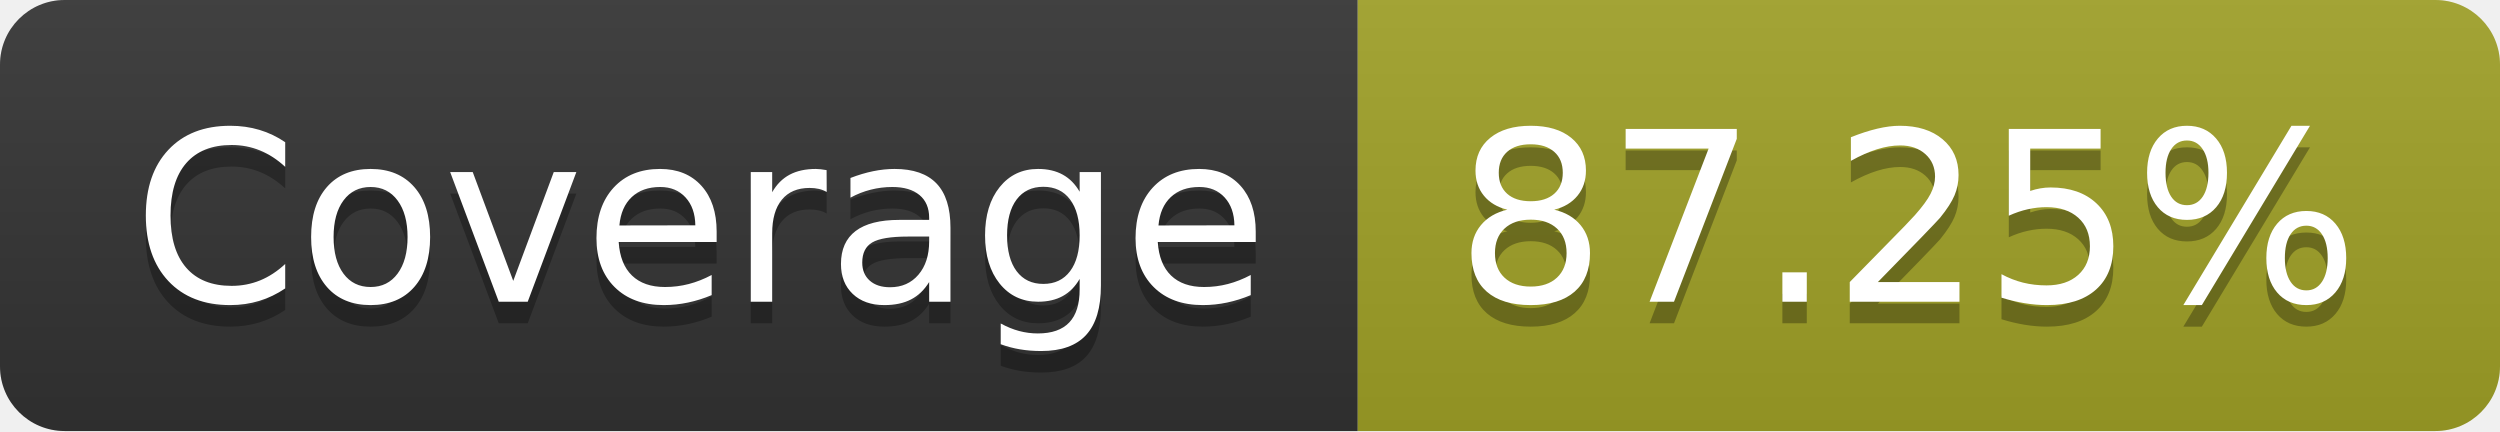
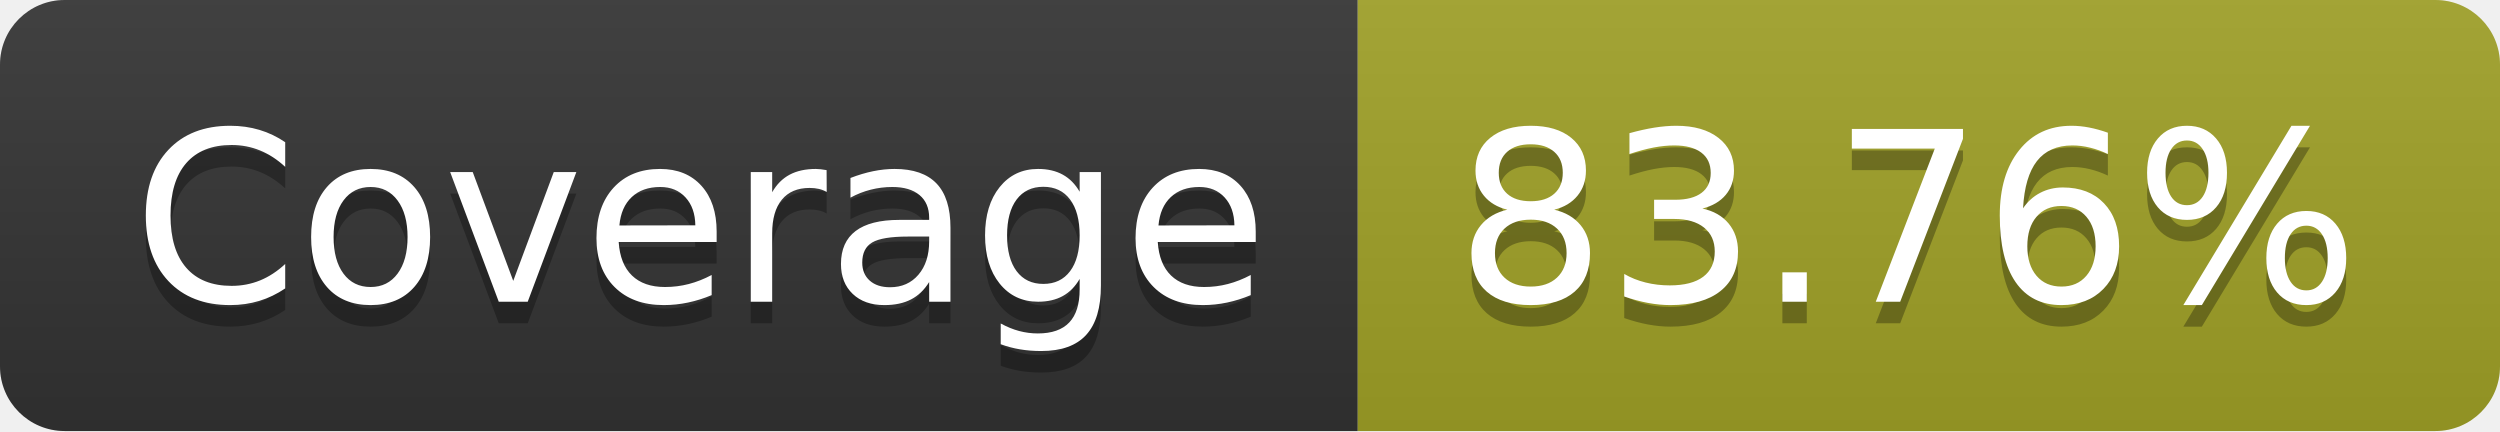
- <svg xmlns="http://www.w3.org/2000/svg" width="116" height="20" role="img" aria-label="Coverage: 87.25%">
+ <svg xmlns="http://www.w3.org/2000/svg" width="116" height="20" role="img" aria-label="Coverage: 83.76%">
  <linearGradient id="s" x2="0" y2="100%">
    <stop offset="0" stop-color="#bbb" stop-opacity=".1" />
    <stop offset="1" stop-opacity=".1" />
  </linearGradient>
  <clipPath id="r">
    <rect width="116" height="20" rx="3" fill="#fff" />
  </clipPath>
  <g clip-path="url(#r)">
    <rect width="63" height="20" fill="#333" />
    <rect x="63" width="53" height="20" fill="#a0a127" />
    <rect width="116" height="20" fill="url(#s)" />
  </g>
  <g fill="#fff" text-anchor="middle" font-family="Verdana,Geneva,DejaVu Sans,sans-serif" text-rendering="geometricPrecision" font-size="110">
    <text aria-hidden="true" x="325" y="150" fill="#010101" fill-opacity=".3" transform="scale(.1)" textLength="530">Coverage</text>
    <text x="325" y="140" transform="scale(.1)" fill="#fff" textLength="530">Coverage</text>
-     <text aria-hidden="true" x="885" y="150" fill="#010101" fill-opacity=".3" transform="scale(.1)" textLength="430">87.25%</text>
-     <text x="885" y="140" transform="scale(.1)" fill="#fff" textLength="430">87.25%</text>
+     <text aria-hidden="true" x="885" y="150" fill="#010101" fill-opacity=".3" transform="scale(.1)" textLength="430">83.76%</text>
+     <text x="885" y="140" transform="scale(.1)" fill="#fff" textLength="430">83.76%</text>
  </g>
</svg>
